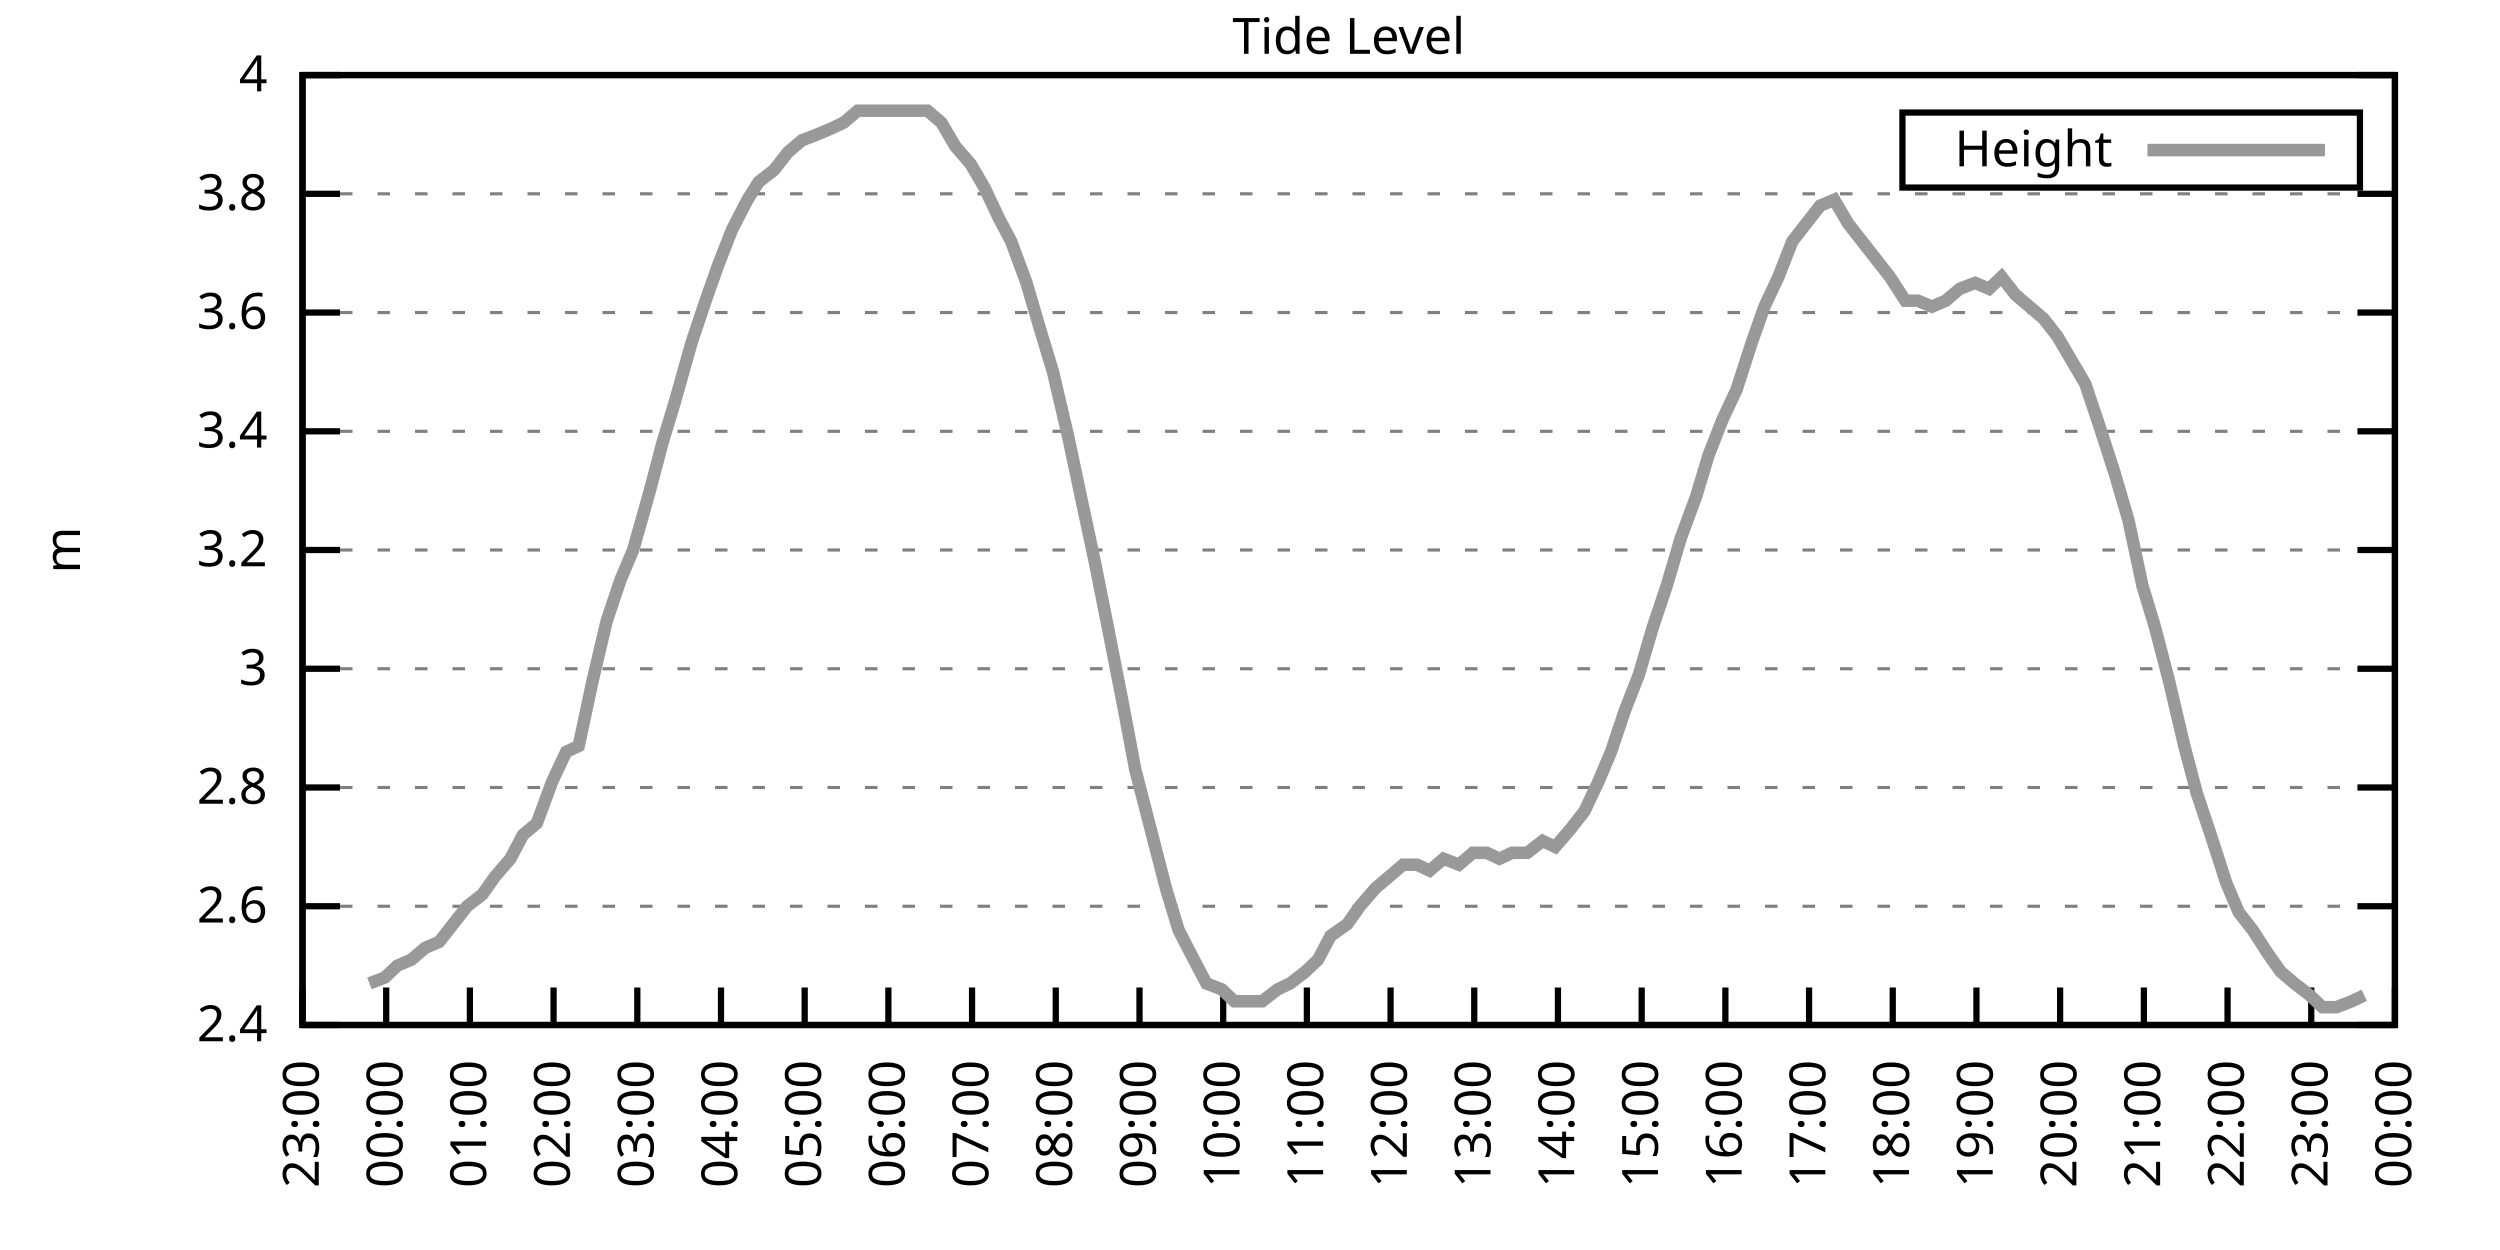
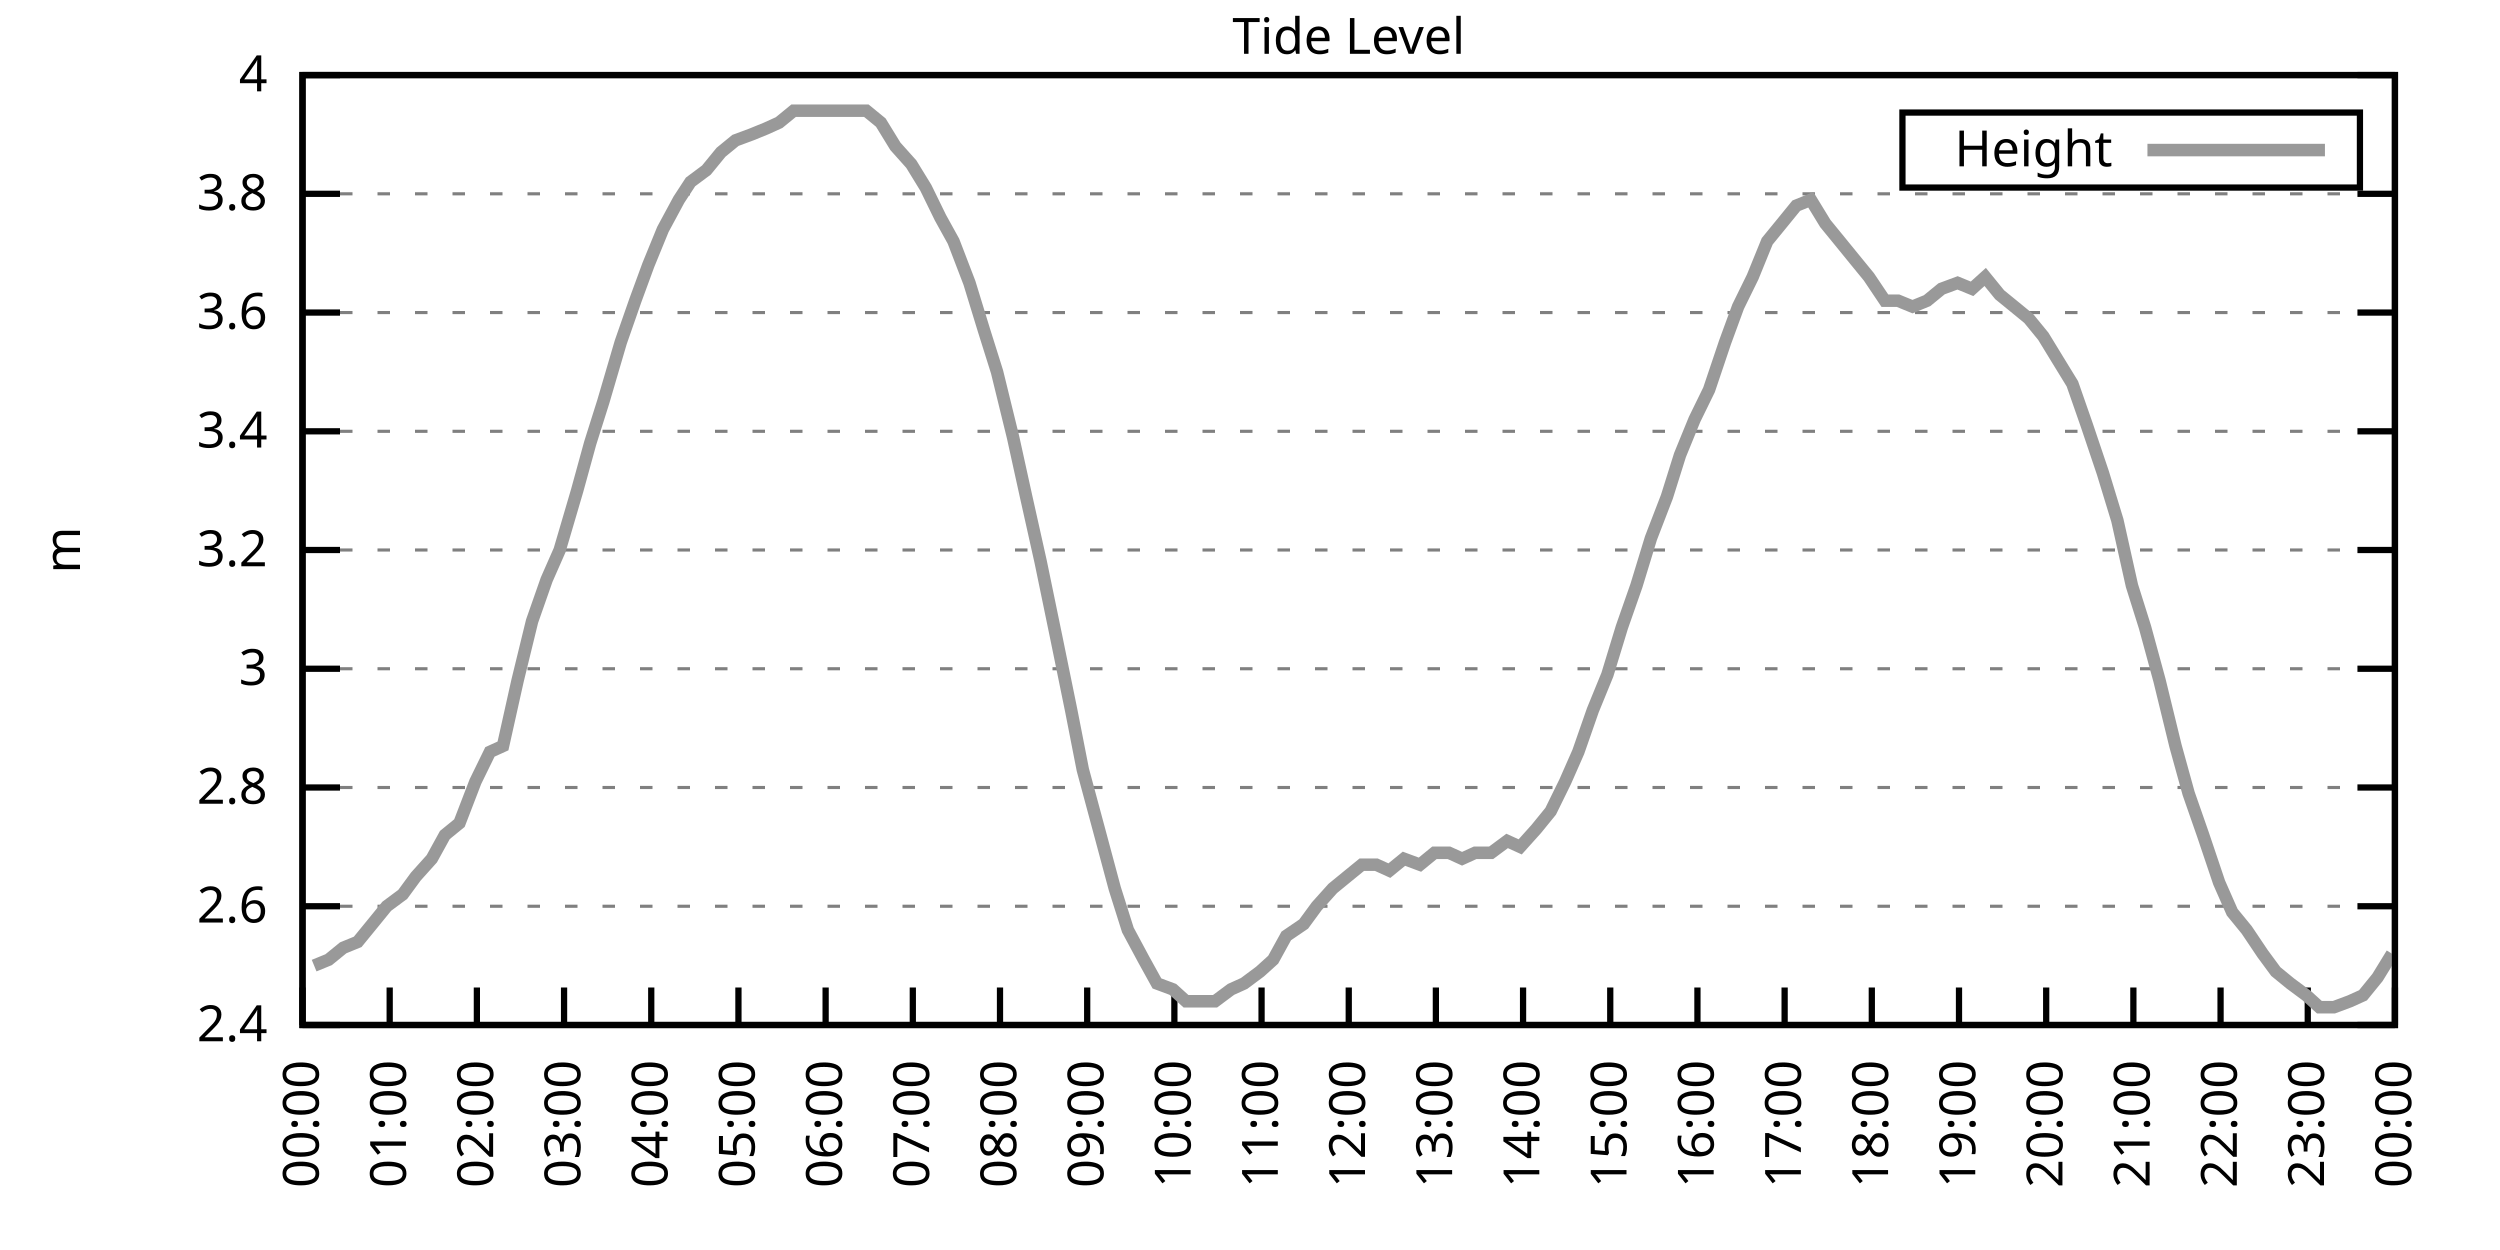
<svg xmlns="http://www.w3.org/2000/svg" xmlns:xlink="http://www.w3.org/1999/xlink" width="400" height="200" viewBox="0 0 400 200">
  <g id="gnuplot_canvas">
    <rect x="0" y="0" width="400" height="200" fill="none" />
    <defs>
      <circle id="gpDot" r="0.5" stroke-width="0.5" stroke="currentColor" />
      <path id="gpPt0" stroke-width="0.333" stroke="currentColor" d="M-1,0 h2 M0,-1 v2" />
      <path id="gpPt1" stroke-width="0.333" stroke="currentColor" d="M-1,-1 L1,1 M1,-1 L-1,1" />
      <path id="gpPt2" stroke-width="0.333" stroke="currentColor" d="M-1,0 L1,0 M0,-1 L0,1 M-1,-1 L1,1 M-1,1 L1,-1" />
      <rect id="gpPt3" stroke-width="0.333" stroke="currentColor" x="-1" y="-1" width="2" height="2" />
      <rect id="gpPt4" stroke-width="0.333" stroke="currentColor" fill="currentColor" x="-1" y="-1" width="2" height="2" />
      <circle id="gpPt5" stroke-width="0.333" stroke="currentColor" cx="0" cy="0" r="1" />
      <use xlink:href="#gpPt5" id="gpPt6" fill="currentColor" stroke="none" />
      <path id="gpPt7" stroke-width="0.333" stroke="currentColor" d="M0,-1.33 L-1.33,0.67 L1.33,0.67 z" />
      <use xlink:href="#gpPt7" id="gpPt8" fill="currentColor" stroke="none" />
      <use xlink:href="#gpPt7" id="gpPt9" stroke="currentColor" transform="rotate(180)" />
      <use xlink:href="#gpPt9" id="gpPt10" fill="currentColor" stroke="none" />
      <use xlink:href="#gpPt3" id="gpPt11" stroke="currentColor" transform="rotate(45)" />
      <use xlink:href="#gpPt11" id="gpPt12" fill="currentColor" stroke="none" />
      <path id="gpPt13" stroke-width="0.333" stroke="currentColor" d="M0,1.330 L1.265,0.411 L0.782,-1.067 L-0.782,-1.076 L-1.265,0.411 z" />
      <use xlink:href="#gpPt13" id="gpPt14" fill="currentColor" stroke="none" />
      <filter id="textbox" filterUnits="objectBoundingBox" x="0" y="0" height="1" width="1">
        <feFlood flood-color="white" flood-opacity="1" result="bgnd" />
        <feComposite in="SourceGraphic" in2="bgnd" operator="atop" />
      </filter>
      <filter id="greybox" filterUnits="objectBoundingBox" x="0" y="0" height="1" width="1">
        <feFlood flood-color="lightgrey" flood-opacity="1" result="grey" />
        <feComposite in="SourceGraphic" in2="grey" operator="atop" />
      </filter>
    </defs>
    <g fill="none" color="white" stroke="currentColor" stroke-width="1.00" stroke-linecap="butt" stroke-linejoin="miter">
</g>
    <g fill="none" color="black" stroke="currentColor" stroke-width="1.00" stroke-linecap="butt" stroke-linejoin="miter">
      <g stroke="none" shape-rendering="crispEdges">
        <polygon fill="rgb(255, 255, 255)" points="48.40,164.00 383.18,164.00 383.18,12.02 48.40,12.02 " />
      </g>
    </g>
    <g fill="none" color="black" stroke="currentColor" stroke-width="1.00" stroke-linecap="butt" stroke-linejoin="miter">
</g>
    <g fill="none" color="black" stroke="black" stroke-width="0.50" stroke-linecap="butt" stroke-linejoin="miter">
</g>
    <g fill="none" color="gray" stroke="currentColor" stroke-width="0.50" stroke-linecap="butt" stroke-linejoin="miter">
      <path stroke="gray" stroke-dasharray="2,4" class="gridline" d="M48.40,164.00 L383.19,164.00  " />
    </g>
    <g fill="none" color="gray" stroke="gray" stroke-width="1.00" stroke-linecap="butt" stroke-linejoin="miter">
</g>
    <g fill="none" color="black" stroke="currentColor" stroke-width="1.00" stroke-linecap="butt" stroke-linejoin="miter">
      <path stroke="black" d="M48.40,164.00 L54.40,164.00 M383.19,164.00 L377.19,164.00  " />
      <g transform="translate(42.80,166.60)" stroke="none" fill="black" font-family="Sans" font-size="8.00" text-anchor="end">
        <text>
          <tspan font-family="Sans"> 2.4</tspan>
        </text>
      </g>
    </g>
    <g fill="none" color="black" stroke="currentColor" stroke-width="1.00" stroke-linecap="butt" stroke-linejoin="miter">
</g>
    <g fill="none" color="black" stroke="black" stroke-width="0.50" stroke-linecap="butt" stroke-linejoin="miter">
</g>
    <g fill="none" color="gray" stroke="currentColor" stroke-width="0.50" stroke-linecap="butt" stroke-linejoin="miter">
      <path stroke="gray" stroke-dasharray="2,4" class="gridline" d="M48.40,145.00 L383.19,145.00  " />
    </g>
    <g fill="none" color="gray" stroke="gray" stroke-width="1.00" stroke-linecap="butt" stroke-linejoin="miter">
</g>
    <g fill="none" color="black" stroke="currentColor" stroke-width="1.00" stroke-linecap="butt" stroke-linejoin="miter">
      <path stroke="black" d="M48.40,145.00 L54.40,145.00 M383.19,145.00 L377.19,145.00  " />
      <g transform="translate(42.80,147.60)" stroke="none" fill="black" font-family="Sans" font-size="8.00" text-anchor="end">
        <text>
          <tspan font-family="Sans"> 2.6</tspan>
        </text>
      </g>
    </g>
    <g fill="none" color="black" stroke="currentColor" stroke-width="1.00" stroke-linecap="butt" stroke-linejoin="miter">
</g>
    <g fill="none" color="black" stroke="black" stroke-width="0.50" stroke-linecap="butt" stroke-linejoin="miter">
</g>
    <g fill="none" color="gray" stroke="currentColor" stroke-width="0.50" stroke-linecap="butt" stroke-linejoin="miter">
      <path stroke="gray" stroke-dasharray="2,4" class="gridline" d="M48.40,126.00 L383.19,126.00  " />
    </g>
    <g fill="none" color="gray" stroke="gray" stroke-width="1.00" stroke-linecap="butt" stroke-linejoin="miter">
</g>
    <g fill="none" color="black" stroke="currentColor" stroke-width="1.00" stroke-linecap="butt" stroke-linejoin="miter">
      <path stroke="black" d="M48.40,126.00 L54.40,126.00 M383.19,126.00 L377.19,126.00  " />
      <g transform="translate(42.80,128.60)" stroke="none" fill="black" font-family="Sans" font-size="8.00" text-anchor="end">
        <text>
          <tspan font-family="Sans"> 2.8</tspan>
        </text>
      </g>
    </g>
    <g fill="none" color="black" stroke="currentColor" stroke-width="1.00" stroke-linecap="butt" stroke-linejoin="miter">
</g>
    <g fill="none" color="black" stroke="black" stroke-width="0.50" stroke-linecap="butt" stroke-linejoin="miter">
</g>
    <g fill="none" color="gray" stroke="currentColor" stroke-width="0.50" stroke-linecap="butt" stroke-linejoin="miter">
      <path stroke="gray" stroke-dasharray="2,4" class="gridline" d="M48.40,107.00 L383.19,107.00  " />
    </g>
    <g fill="none" color="gray" stroke="gray" stroke-width="1.00" stroke-linecap="butt" stroke-linejoin="miter">
</g>
    <g fill="none" color="black" stroke="currentColor" stroke-width="1.00" stroke-linecap="butt" stroke-linejoin="miter">
      <path stroke="black" d="M48.40,107.00 L54.40,107.00 M383.19,107.00 L377.19,107.00  " />
      <g transform="translate(42.80,109.60)" stroke="none" fill="black" font-family="Sans" font-size="8.00" text-anchor="end">
        <text>
          <tspan font-family="Sans"> 3</tspan>
        </text>
      </g>
    </g>
    <g fill="none" color="black" stroke="currentColor" stroke-width="1.00" stroke-linecap="butt" stroke-linejoin="miter">
</g>
    <g fill="none" color="black" stroke="black" stroke-width="0.50" stroke-linecap="butt" stroke-linejoin="miter">
</g>
    <g fill="none" color="gray" stroke="currentColor" stroke-width="0.50" stroke-linecap="butt" stroke-linejoin="miter">
      <path stroke="gray" stroke-dasharray="2,4" class="gridline" d="M48.40,88.00 L383.19,88.00  " />
    </g>
    <g fill="none" color="gray" stroke="gray" stroke-width="1.00" stroke-linecap="butt" stroke-linejoin="miter">
</g>
    <g fill="none" color="black" stroke="currentColor" stroke-width="1.00" stroke-linecap="butt" stroke-linejoin="miter">
      <path stroke="black" d="M48.40,88.00 L54.40,88.00 M383.19,88.00 L377.19,88.00  " />
      <g transform="translate(42.80,90.60)" stroke="none" fill="black" font-family="Sans" font-size="8.00" text-anchor="end">
        <text>
          <tspan font-family="Sans"> 3.2</tspan>
        </text>
      </g>
    </g>
    <g fill="none" color="black" stroke="currentColor" stroke-width="1.00" stroke-linecap="butt" stroke-linejoin="miter">
</g>
    <g fill="none" color="black" stroke="black" stroke-width="0.50" stroke-linecap="butt" stroke-linejoin="miter">
</g>
    <g fill="none" color="gray" stroke="currentColor" stroke-width="0.50" stroke-linecap="butt" stroke-linejoin="miter">
      <path stroke="gray" stroke-dasharray="2,4" class="gridline" d="M48.40,69.01 L383.19,69.01  " />
    </g>
    <g fill="none" color="gray" stroke="gray" stroke-width="1.00" stroke-linecap="butt" stroke-linejoin="miter">
</g>
    <g fill="none" color="black" stroke="currentColor" stroke-width="1.00" stroke-linecap="butt" stroke-linejoin="miter">
      <path stroke="black" d="M48.40,69.01 L54.40,69.01 M383.19,69.01 L377.19,69.01  " />
      <g transform="translate(42.80,71.61)" stroke="none" fill="black" font-family="Sans" font-size="8.00" text-anchor="end">
        <text>
          <tspan font-family="Sans"> 3.4</tspan>
        </text>
      </g>
    </g>
    <g fill="none" color="black" stroke="currentColor" stroke-width="1.00" stroke-linecap="butt" stroke-linejoin="miter">
</g>
    <g fill="none" color="black" stroke="black" stroke-width="0.50" stroke-linecap="butt" stroke-linejoin="miter">
</g>
    <g fill="none" color="gray" stroke="currentColor" stroke-width="0.50" stroke-linecap="butt" stroke-linejoin="miter">
      <path stroke="gray" stroke-dasharray="2,4" class="gridline" d="M48.40,50.01 L383.19,50.01  " />
    </g>
    <g fill="none" color="gray" stroke="gray" stroke-width="1.00" stroke-linecap="butt" stroke-linejoin="miter">
</g>
    <g fill="none" color="black" stroke="currentColor" stroke-width="1.00" stroke-linecap="butt" stroke-linejoin="miter">
      <path stroke="black" d="M48.40,50.01 L54.40,50.01 M383.19,50.01 L377.19,50.01  " />
      <g transform="translate(42.80,52.61)" stroke="none" fill="black" font-family="Sans" font-size="8.00" text-anchor="end">
        <text>
          <tspan font-family="Sans"> 3.6</tspan>
        </text>
      </g>
    </g>
    <g fill="none" color="black" stroke="currentColor" stroke-width="1.00" stroke-linecap="butt" stroke-linejoin="miter">
</g>
    <g fill="none" color="black" stroke="black" stroke-width="0.50" stroke-linecap="butt" stroke-linejoin="miter">
</g>
    <g fill="none" color="gray" stroke="currentColor" stroke-width="0.50" stroke-linecap="butt" stroke-linejoin="miter">
      <path stroke="gray" stroke-dasharray="2,4" class="gridline" d="M48.40,31.01 L383.19,31.01  " />
    </g>
    <g fill="none" color="gray" stroke="gray" stroke-width="1.00" stroke-linecap="butt" stroke-linejoin="miter">
</g>
    <g fill="none" color="black" stroke="currentColor" stroke-width="1.00" stroke-linecap="butt" stroke-linejoin="miter">
      <path stroke="black" d="M48.40,31.01 L54.40,31.01 M383.19,31.01 L377.19,31.01  " />
      <g transform="translate(42.80,33.61)" stroke="none" fill="black" font-family="Sans" font-size="8.00" text-anchor="end">
        <text>
          <tspan font-family="Sans"> 3.8</tspan>
        </text>
      </g>
    </g>
    <g fill="none" color="black" stroke="currentColor" stroke-width="1.00" stroke-linecap="butt" stroke-linejoin="miter">
</g>
    <g fill="none" color="black" stroke="black" stroke-width="0.50" stroke-linecap="butt" stroke-linejoin="miter">
</g>
    <g fill="none" color="gray" stroke="currentColor" stroke-width="0.50" stroke-linecap="butt" stroke-linejoin="miter">
      <path stroke="gray" stroke-dasharray="2,4" class="gridline" d="M48.40,12.01 L383.19,12.01  " />
    </g>
    <g fill="none" color="gray" stroke="gray" stroke-width="1.00" stroke-linecap="butt" stroke-linejoin="miter">
</g>
    <g fill="none" color="black" stroke="currentColor" stroke-width="1.00" stroke-linecap="butt" stroke-linejoin="miter">
      <path stroke="black" d="M48.40,12.01 L54.40,12.01 M383.19,12.01 L377.19,12.01  " />
      <g transform="translate(42.80,14.61)" stroke="none" fill="black" font-family="Sans" font-size="8.00" text-anchor="end">
        <text>
          <tspan font-family="Sans"> 4</tspan>
        </text>
      </g>
    </g>
    <g fill="none" color="black" stroke="currentColor" stroke-width="1.00" stroke-linecap="butt" stroke-linejoin="miter">
      <path stroke="black" d="M48.40,164.00 L48.40,158.00  " />
      <g transform="translate(51.00,169.60) rotate(270.00)" stroke="none" fill="black" font-family="Sans" font-size="8.00" text-anchor="end">
        <text>
-           <tspan font-family="Sans">23:00</tspan>
-         </text>
-       </g>
-     </g>
-     <g fill="none" color="black" stroke="currentColor" stroke-width="1.00" stroke-linecap="butt" stroke-linejoin="miter">
-       <path stroke="black" d="M61.79,164.00 L61.79,158.00  " />
-       <g transform="translate(64.39,169.60) rotate(270.00)" stroke="none" fill="black" font-family="Sans" font-size="8.00" text-anchor="end">
-         <text>
          <tspan font-family="Sans">00:00</tspan>
        </text>
      </g>
    </g>
    <g fill="none" color="black" stroke="currentColor" stroke-width="1.00" stroke-linecap="butt" stroke-linejoin="miter">
-       <path stroke="black" d="M75.18,164.00 L75.18,158.00  " />
-       <g transform="translate(77.78,169.60) rotate(270.00)" stroke="none" fill="black" font-family="Sans" font-size="8.00" text-anchor="end">
+       <path stroke="black" d="M62.35,164.00 L62.35,158.00  " />
+       <g transform="translate(64.95,169.60) rotate(270.00)" stroke="none" fill="black" font-family="Sans" font-size="8.00" text-anchor="end">
        <text>
          <tspan font-family="Sans">01:00</tspan>
        </text>
      </g>
    </g>
    <g fill="none" color="black" stroke="currentColor" stroke-width="1.00" stroke-linecap="butt" stroke-linejoin="miter">
-       <path stroke="black" d="M88.57,164.00 L88.57,158.00  " />
-       <g transform="translate(91.17,169.60) rotate(270.00)" stroke="none" fill="black" font-family="Sans" font-size="8.00" text-anchor="end">
+       <path stroke="black" d="M76.30,164.00 L76.30,158.00  " />
+       <g transform="translate(78.90,169.60) rotate(270.00)" stroke="none" fill="black" font-family="Sans" font-size="8.00" text-anchor="end">
        <text>
          <tspan font-family="Sans">02:00</tspan>
        </text>
      </g>
    </g>
    <g fill="none" color="black" stroke="currentColor" stroke-width="1.00" stroke-linecap="butt" stroke-linejoin="miter">
-       <path stroke="black" d="M101.97,164.00 L101.97,158.00  " />
-       <g transform="translate(104.57,169.60) rotate(270.00)" stroke="none" fill="black" font-family="Sans" font-size="8.00" text-anchor="end">
+       <path stroke="black" d="M90.25,164.00 L90.25,158.00  " />
+       <g transform="translate(92.85,169.60) rotate(270.00)" stroke="none" fill="black" font-family="Sans" font-size="8.00" text-anchor="end">
        <text>
          <tspan font-family="Sans">03:00</tspan>
        </text>
      </g>
    </g>
    <g fill="none" color="black" stroke="currentColor" stroke-width="1.00" stroke-linecap="butt" stroke-linejoin="miter">
-       <path stroke="black" d="M115.36,164.00 L115.36,158.00  " />
-       <g transform="translate(117.96,169.60) rotate(270.00)" stroke="none" fill="black" font-family="Sans" font-size="8.00" text-anchor="end">
+       <path stroke="black" d="M104.20,164.00 L104.20,158.00  " />
+       <g transform="translate(106.80,169.60) rotate(270.00)" stroke="none" fill="black" font-family="Sans" font-size="8.00" text-anchor="end">
        <text>
          <tspan font-family="Sans">04:00</tspan>
        </text>
      </g>
    </g>
    <g fill="none" color="black" stroke="currentColor" stroke-width="1.00" stroke-linecap="butt" stroke-linejoin="miter">
-       <path stroke="black" d="M128.75,164.00 L128.75,158.00  " />
-       <g transform="translate(131.35,169.60) rotate(270.00)" stroke="none" fill="black" font-family="Sans" font-size="8.00" text-anchor="end">
+       <path stroke="black" d="M118.15,164.00 L118.15,158.00  " />
+       <g transform="translate(120.75,169.60) rotate(270.00)" stroke="none" fill="black" font-family="Sans" font-size="8.00" text-anchor="end">
        <text>
          <tspan font-family="Sans">05:00</tspan>
        </text>
      </g>
    </g>
    <g fill="none" color="black" stroke="currentColor" stroke-width="1.00" stroke-linecap="butt" stroke-linejoin="miter">
-       <path stroke="black" d="M142.14,164.00 L142.14,158.00  " />
-       <g transform="translate(144.74,169.60) rotate(270.00)" stroke="none" fill="black" font-family="Sans" font-size="8.00" text-anchor="end">
+       <path stroke="black" d="M132.10,164.00 L132.10,158.00  " />
+       <g transform="translate(134.70,169.60) rotate(270.00)" stroke="none" fill="black" font-family="Sans" font-size="8.00" text-anchor="end">
        <text>
          <tspan font-family="Sans">06:00</tspan>
        </text>
      </g>
    </g>
    <g fill="none" color="black" stroke="currentColor" stroke-width="1.00" stroke-linecap="butt" stroke-linejoin="miter">
-       <path stroke="black" d="M155.53,164.00 L155.53,158.00  " />
-       <g transform="translate(158.13,169.60) rotate(270.00)" stroke="none" fill="black" font-family="Sans" font-size="8.00" text-anchor="end">
+       <path stroke="black" d="M146.05,164.00 L146.05,158.00  " />
+       <g transform="translate(148.65,169.60) rotate(270.00)" stroke="none" fill="black" font-family="Sans" font-size="8.00" text-anchor="end">
        <text>
          <tspan font-family="Sans">07:00</tspan>
        </text>
      </g>
    </g>
    <g fill="none" color="black" stroke="currentColor" stroke-width="1.00" stroke-linecap="butt" stroke-linejoin="miter">
-       <path stroke="black" d="M168.92,164.00 L168.92,158.00  " />
-       <g transform="translate(171.52,169.60) rotate(270.00)" stroke="none" fill="black" font-family="Sans" font-size="8.00" text-anchor="end">
+       <path stroke="black" d="M160.00,164.00 L160.00,158.00  " />
+       <g transform="translate(162.60,169.60) rotate(270.00)" stroke="none" fill="black" font-family="Sans" font-size="8.00" text-anchor="end">
        <text>
          <tspan font-family="Sans">08:00</tspan>
        </text>
      </g>
    </g>
    <g fill="none" color="black" stroke="currentColor" stroke-width="1.00" stroke-linecap="butt" stroke-linejoin="miter">
-       <path stroke="black" d="M182.32,164.00 L182.32,158.00  " />
-       <g transform="translate(184.92,169.60) rotate(270.00)" stroke="none" fill="black" font-family="Sans" font-size="8.00" text-anchor="end">
+       <path stroke="black" d="M173.95,164.00 L173.95,158.00  " />
+       <g transform="translate(176.55,169.60) rotate(270.00)" stroke="none" fill="black" font-family="Sans" font-size="8.00" text-anchor="end">
        <text>
          <tspan font-family="Sans">09:00</tspan>
        </text>
      </g>
    </g>
    <g fill="none" color="black" stroke="currentColor" stroke-width="1.00" stroke-linecap="butt" stroke-linejoin="miter">
-       <path stroke="black" d="M195.71,164.00 L195.71,158.00  " />
-       <g transform="translate(198.31,169.60) rotate(270.00)" stroke="none" fill="black" font-family="Sans" font-size="8.00" text-anchor="end">
+       <path stroke="black" d="M187.90,164.00 L187.90,158.00  " />
+       <g transform="translate(190.50,169.60) rotate(270.00)" stroke="none" fill="black" font-family="Sans" font-size="8.00" text-anchor="end">
        <text>
          <tspan font-family="Sans">10:00</tspan>
        </text>
      </g>
    </g>
    <g fill="none" color="black" stroke="currentColor" stroke-width="1.00" stroke-linecap="butt" stroke-linejoin="miter">
-       <path stroke="black" d="M209.10,164.00 L209.10,158.00  " />
-       <g transform="translate(211.70,169.60) rotate(270.00)" stroke="none" fill="black" font-family="Sans" font-size="8.00" text-anchor="end">
+       <path stroke="black" d="M201.85,164.00 L201.85,158.00  " />
+       <g transform="translate(204.45,169.60) rotate(270.00)" stroke="none" fill="black" font-family="Sans" font-size="8.00" text-anchor="end">
        <text>
          <tspan font-family="Sans">11:00</tspan>
        </text>
      </g>
    </g>
    <g fill="none" color="black" stroke="currentColor" stroke-width="1.00" stroke-linecap="butt" stroke-linejoin="miter">
-       <path stroke="black" d="M222.49,164.00 L222.49,158.00  " />
-       <g transform="translate(225.09,169.60) rotate(270.00)" stroke="none" fill="black" font-family="Sans" font-size="8.00" text-anchor="end">
+       <path stroke="black" d="M215.80,164.00 L215.80,158.00  " />
+       <g transform="translate(218.40,169.60) rotate(270.00)" stroke="none" fill="black" font-family="Sans" font-size="8.00" text-anchor="end">
        <text>
          <tspan font-family="Sans">12:00</tspan>
        </text>
      </g>
    </g>
    <g fill="none" color="black" stroke="currentColor" stroke-width="1.00" stroke-linecap="butt" stroke-linejoin="miter">
-       <path stroke="black" d="M235.88,164.00 L235.88,158.00  " />
-       <g transform="translate(238.48,169.60) rotate(270.00)" stroke="none" fill="black" font-family="Sans" font-size="8.00" text-anchor="end">
+       <path stroke="black" d="M229.74,164.00 L229.74,158.00  " />
+       <g transform="translate(232.34,169.60) rotate(270.00)" stroke="none" fill="black" font-family="Sans" font-size="8.00" text-anchor="end">
        <text>
          <tspan font-family="Sans">13:00</tspan>
        </text>
      </g>
    </g>
    <g fill="none" color="black" stroke="currentColor" stroke-width="1.00" stroke-linecap="butt" stroke-linejoin="miter">
-       <path stroke="black" d="M249.27,164.00 L249.27,158.00  " />
-       <g transform="translate(251.87,169.60) rotate(270.00)" stroke="none" fill="black" font-family="Sans" font-size="8.00" text-anchor="end">
+       <path stroke="black" d="M243.69,164.00 L243.69,158.00  " />
+       <g transform="translate(246.29,169.60) rotate(270.00)" stroke="none" fill="black" font-family="Sans" font-size="8.00" text-anchor="end">
        <text>
          <tspan font-family="Sans">14:00</tspan>
        </text>
      </g>
    </g>
    <g fill="none" color="black" stroke="currentColor" stroke-width="1.00" stroke-linecap="butt" stroke-linejoin="miter">
-       <path stroke="black" d="M262.67,164.00 L262.67,158.00  " />
-       <g transform="translate(265.27,169.60) rotate(270.00)" stroke="none" fill="black" font-family="Sans" font-size="8.00" text-anchor="end">
+       <path stroke="black" d="M257.64,164.00 L257.64,158.00  " />
+       <g transform="translate(260.24,169.60) rotate(270.00)" stroke="none" fill="black" font-family="Sans" font-size="8.00" text-anchor="end">
        <text>
          <tspan font-family="Sans">15:00</tspan>
        </text>
      </g>
    </g>
    <g fill="none" color="black" stroke="currentColor" stroke-width="1.00" stroke-linecap="butt" stroke-linejoin="miter">
-       <path stroke="black" d="M276.06,164.00 L276.06,158.00  " />
-       <g transform="translate(278.66,169.60) rotate(270.00)" stroke="none" fill="black" font-family="Sans" font-size="8.00" text-anchor="end">
+       <path stroke="black" d="M271.59,164.00 L271.59,158.00  " />
+       <g transform="translate(274.19,169.60) rotate(270.00)" stroke="none" fill="black" font-family="Sans" font-size="8.00" text-anchor="end">
        <text>
          <tspan font-family="Sans">16:00</tspan>
        </text>
      </g>
    </g>
    <g fill="none" color="black" stroke="currentColor" stroke-width="1.00" stroke-linecap="butt" stroke-linejoin="miter">
-       <path stroke="black" d="M289.45,164.00 L289.45,158.00  " />
-       <g transform="translate(292.05,169.60) rotate(270.00)" stroke="none" fill="black" font-family="Sans" font-size="8.00" text-anchor="end">
+       <path stroke="black" d="M285.54,164.00 L285.54,158.00  " />
+       <g transform="translate(288.14,169.60) rotate(270.00)" stroke="none" fill="black" font-family="Sans" font-size="8.00" text-anchor="end">
        <text>
          <tspan font-family="Sans">17:00</tspan>
        </text>
      </g>
    </g>
    <g fill="none" color="black" stroke="currentColor" stroke-width="1.00" stroke-linecap="butt" stroke-linejoin="miter">
-       <path stroke="black" d="M302.84,164.00 L302.84,158.00  " />
-       <g transform="translate(305.44,169.60) rotate(270.00)" stroke="none" fill="black" font-family="Sans" font-size="8.00" text-anchor="end">
+       <path stroke="black" d="M299.49,164.00 L299.49,158.00  " />
+       <g transform="translate(302.09,169.60) rotate(270.00)" stroke="none" fill="black" font-family="Sans" font-size="8.00" text-anchor="end">
        <text>
          <tspan font-family="Sans">18:00</tspan>
        </text>
      </g>
    </g>
    <g fill="none" color="black" stroke="currentColor" stroke-width="1.00" stroke-linecap="butt" stroke-linejoin="miter">
-       <path stroke="black" d="M316.23,164.00 L316.23,158.00  " />
-       <g transform="translate(318.83,169.60) rotate(270.00)" stroke="none" fill="black" font-family="Sans" font-size="8.00" text-anchor="end">
+       <path stroke="black" d="M313.44,164.00 L313.44,158.00  " />
+       <g transform="translate(316.04,169.60) rotate(270.00)" stroke="none" fill="black" font-family="Sans" font-size="8.00" text-anchor="end">
        <text>
          <tspan font-family="Sans">19:00</tspan>
        </text>
      </g>
    </g>
    <g fill="none" color="black" stroke="currentColor" stroke-width="1.00" stroke-linecap="butt" stroke-linejoin="miter">
-       <path stroke="black" d="M329.62,164.00 L329.62,158.00  " />
-       <g transform="translate(332.22,169.60) rotate(270.00)" stroke="none" fill="black" font-family="Sans" font-size="8.00" text-anchor="end">
+       <path stroke="black" d="M327.39,164.00 L327.39,158.00  " />
+       <g transform="translate(329.99,169.60) rotate(270.00)" stroke="none" fill="black" font-family="Sans" font-size="8.00" text-anchor="end">
        <text>
          <tspan font-family="Sans">20:00</tspan>
        </text>
      </g>
    </g>
    <g fill="none" color="black" stroke="currentColor" stroke-width="1.00" stroke-linecap="butt" stroke-linejoin="miter">
-       <path stroke="black" d="M343.02,164.00 L343.02,158.00  " />
-       <g transform="translate(345.62,169.60) rotate(270.00)" stroke="none" fill="black" font-family="Sans" font-size="8.00" text-anchor="end">
+       <path stroke="black" d="M341.34,164.00 L341.34,158.00  " />
+       <g transform="translate(343.94,169.60) rotate(270.00)" stroke="none" fill="black" font-family="Sans" font-size="8.00" text-anchor="end">
        <text>
          <tspan font-family="Sans">21:00</tspan>
        </text>
      </g>
    </g>
    <g fill="none" color="black" stroke="currentColor" stroke-width="1.00" stroke-linecap="butt" stroke-linejoin="miter">
-       <path stroke="black" d="M356.41,164.00 L356.41,158.00  " />
-       <g transform="translate(359.01,169.60) rotate(270.00)" stroke="none" fill="black" font-family="Sans" font-size="8.00" text-anchor="end">
+       <path stroke="black" d="M355.29,164.00 L355.29,158.00  " />
+       <g transform="translate(357.89,169.60) rotate(270.00)" stroke="none" fill="black" font-family="Sans" font-size="8.00" text-anchor="end">
        <text>
          <tspan font-family="Sans">22:00</tspan>
        </text>
      </g>
    </g>
    <g fill="none" color="black" stroke="currentColor" stroke-width="1.00" stroke-linecap="butt" stroke-linejoin="miter">
-       <path stroke="black" d="M369.80,164.00 L369.80,158.00  " />
-       <g transform="translate(372.40,169.60) rotate(270.00)" stroke="none" fill="black" font-family="Sans" font-size="8.00" text-anchor="end">
+       <path stroke="black" d="M369.24,164.00 L369.24,158.00  " />
+       <g transform="translate(371.84,169.60) rotate(270.00)" stroke="none" fill="black" font-family="Sans" font-size="8.00" text-anchor="end">
        <text>
          <tspan font-family="Sans">23:00</tspan>
        </text>
      </g>
    </g>
    <g fill="none" color="black" stroke="currentColor" stroke-width="1.00" stroke-linecap="butt" stroke-linejoin="miter">
      <path stroke="black" d="M383.19,164.00 L383.19,158.00  " />
      <g transform="translate(385.79,169.60) rotate(270.00)" stroke="none" fill="black" font-family="Sans" font-size="8.00" text-anchor="end">
        <text>
          <tspan font-family="Sans">00:00</tspan>
        </text>
      </g>
    </g>
    <g fill="none" color="black" stroke="currentColor" stroke-width="1.00" stroke-linecap="butt" stroke-linejoin="miter">
</g>
    <g fill="none" color="black" stroke="currentColor" stroke-width="1.00" stroke-linecap="butt" stroke-linejoin="miter">
      <path stroke="black" d="M48.40,12.01 L48.40,164.00 L383.19,164.00 L383.19,12.01 L48.40,12.01 Z  " />
    </g>
    <g fill="none" color="black" stroke="currentColor" stroke-width="1.00" stroke-linecap="butt" stroke-linejoin="miter">
</g>
    <g fill="none" color="black" stroke="currentColor" stroke-width="1.00" stroke-linecap="butt" stroke-linejoin="miter">
      <path stroke="black" d="M304.39,30.01 L304.39,18.01 L377.59,18.01 L377.59,30.01 L304.39,30.01 Z  " />
    </g>
    <g id="Tide_level_plot_1">
      <g fill="none" color="white" stroke="black" stroke-width="2.00" stroke-linecap="butt" stroke-linejoin="miter">
</g>
      <g fill="none" color="black" stroke="currentColor" stroke-width="2.00" stroke-linecap="butt" stroke-linejoin="miter">
        <g transform="translate(337.99,26.61)" stroke="none" fill="black" font-family="Sans" font-size="8.00" text-anchor="end">
          <text>
            <tspan font-family="Sans">Height</tspan>
          </text>
        </g>
      </g>
      <g fill="none" color="black" stroke="currentColor" stroke-width="2.00" stroke-linecap="butt" stroke-linejoin="miter">
-         <path stroke="rgb(153, 153, 153)" d="M343.59,24.01 L371.99,24.01 M59.11,157.35 L61.57,156.40 L63.58,154.50 L65.81,153.55 L68.04,151.65 L70.27,150.70   L72.50,147.85 L74.74,145.00 L77.19,143.10 L79.20,140.25 L81.66,137.40 L83.66,133.60 L85.90,131.70 L88.35,125.05   L90.58,120.30 L92.59,119.35 L94.82,108.90 L97.06,99.40 L99.29,92.75 L101.30,88.00 L103.98,78.51 L105.98,70.91   L107.99,64.26 L110.67,54.76 L112.90,48.11 L114.91,42.41 L117.14,36.71 L119.60,31.96 L121.38,29.11 L123.84,27.21   L126.07,24.36 L128.30,22.46 L130.76,21.51 L132.99,20.56 L135.00,19.61 L137.23,17.71 L139.46,17.71 L141.69,17.71   L146.16,17.71 L148.39,17.71 L150.62,19.61 L152.85,23.41 L155.31,26.26 L157.54,30.06 L159.77,34.81 L161.78,38.61   L164.24,45.26 L166.47,52.86 L168.48,59.51 L170.93,69.96 L172.94,79.46 L175.17,89.90 L177.63,102.25 L179.86,113.65   L181.65,123.15 L184.10,132.65 L186.56,142.15 L188.57,148.80 L191.02,153.55 L193.03,157.35 L195.48,158.30 L197.49,160.20   L199.95,160.20 L201.96,160.20 L204.41,158.30 L206.42,157.35 L208.88,155.45 L210.88,153.55 L212.89,149.75 L215.57,147.85   L217.58,145.00 L220.04,142.15 L222.27,140.25 L224.50,138.35 L226.73,138.35 L228.74,139.30 L230.97,137.40 L233.43,138.35   L235.66,136.45 L237.89,136.45 L239.90,137.40 L241.91,136.45 L244.36,136.45 L246.82,134.55 L248.83,135.50 L251.28,132.65   L253.51,129.80 L255.75,125.05 L257.76,120.30 L259.99,113.65 L262.22,107.95 L264.45,100.35 L266.68,93.70 L268.92,86.11   L271.37,79.46 L273.38,72.81 L275.61,67.11 L277.84,62.36 L280.30,54.76 L282.31,49.06 L284.54,44.31 L286.77,38.61   L289.00,35.76 L291.23,32.91 L293.47,31.96 L295.70,35.76 L297.93,38.61 L300.16,41.46 L302.39,44.31 L304.85,48.11   L306.86,48.11 L309.09,49.06 L311.32,48.11 L313.55,46.21 L316.01,45.26 L318.24,46.21 L320.25,44.31 L322.48,47.16   L324.71,49.06 L326.95,50.96 L329.18,53.81 L331.41,57.61 L333.64,61.41 L335.87,68.06 L338.33,75.66 L340.56,83.26   L342.79,93.70 L344.80,100.35 L347.03,108.90 L349.49,119.35 L351.50,126.95 L353.73,133.60 L356.18,141.20 L358.19,145.95   L360.42,148.80 L362.88,152.60 L364.89,155.45 L367.12,157.35 L369.58,159.25 L371.58,161.15 L373.82,161.15 L376.27,160.20   L378.28,159.25  " />
+         <path stroke="rgb(153, 153, 153)" d="M343.59,24.01 L371.99,24.01 M50.26,154.50 L52.58,153.55 L54.91,151.65 L57.23,150.70 L59.56,147.85 L61.88,145.00   L64.44,143.10 L66.53,140.25 L69.09,137.40 L71.18,133.60 L73.51,131.70 L76.07,125.05 L78.39,120.30 L80.48,119.35   L82.81,108.90 L85.13,99.40 L87.46,92.75 L89.55,88.00 L92.34,78.51 L94.43,70.91 L96.53,64.26 L99.32,54.76   L101.64,48.11 L103.73,42.41 L106.06,36.71 L108.62,31.96 L110.48,29.11 L113.03,27.21 L115.36,24.36 L117.68,22.46   L120.24,21.51 L122.57,20.56 L124.66,19.61 L126.98,17.71 L129.31,17.71 L131.63,17.71 L136.28,17.71 L138.61,17.71   L140.93,19.61 L143.26,23.41 L145.81,26.26 L148.14,30.06 L150.46,34.81 L152.56,38.61 L155.11,45.26 L157.44,52.86   L159.53,59.51 L162.09,69.96 L164.18,79.46 L166.51,89.90 L169.06,102.25 L171.39,113.65 L173.25,123.15 L175.81,132.65   L178.36,142.15 L180.46,148.80 L183.01,153.55 L185.11,157.35 L187.66,158.30 L189.76,160.20 L192.31,160.20 L194.41,160.20   L196.96,158.30 L199.06,157.35 L201.61,155.45 L203.71,153.55 L205.80,149.75 L208.59,147.85 L210.68,145.00 L213.24,142.15   L215.56,140.25 L217.89,138.35 L220.21,138.35 L222.30,139.30 L224.63,137.40 L227.19,138.35 L229.51,136.45 L231.84,136.45   L233.93,137.40 L236.02,136.45 L238.58,136.45 L241.14,134.55 L243.23,135.50 L245.79,132.65 L248.11,129.80 L250.44,125.05   L252.53,120.30 L254.85,113.65 L257.18,107.95 L259.50,100.35 L261.83,93.70 L264.15,86.11 L266.71,79.46 L268.80,72.81   L271.13,67.11 L273.45,62.36 L276.01,54.76 L278.10,49.06 L280.43,44.31 L282.75,38.61 L285.08,35.76 L287.40,32.91   L289.73,31.96 L292.05,35.76 L294.38,38.61 L296.70,41.46 L299.03,44.31 L301.58,48.11 L303.68,48.11 L306.00,49.06   L308.33,48.11 L310.65,46.21 L313.21,45.26 L315.53,46.21 L317.63,44.31 L319.95,47.16 L322.28,49.06 L324.60,50.96   L326.93,53.81 L329.25,57.61 L331.58,61.41 L333.90,68.06 L336.46,75.66 L338.78,83.26 L341.11,93.70 L343.20,100.35   L345.53,108.90 L348.08,119.35 L350.18,126.95 L352.50,133.60 L355.06,141.20 L357.15,145.95 L359.48,148.80 L362.03,152.60   L364.13,155.45 L366.45,157.35 L369.01,159.25 L371.10,161.15 L373.43,161.15 L375.98,160.20 L378.08,159.25 L380.40,156.40   L382.73,152.60  " />
      </g>
    </g>
    <g fill="none" color="black" stroke="currentColor" stroke-width="2.00" stroke-linecap="butt" stroke-linejoin="miter">
</g>
    <g fill="none" color="black" stroke="black" stroke-width="1.00" stroke-linecap="butt" stroke-linejoin="miter">
</g>
    <g fill="none" color="black" stroke="currentColor" stroke-width="1.00" stroke-linecap="butt" stroke-linejoin="miter">
      <path stroke="black" d="M48.40,12.01 L48.40,164.00 L383.19,164.00 L383.19,12.01 L48.40,12.01 Z  " />
      <g transform="translate(12.80,88.01) rotate(270.00)" stroke="none" fill="black" font-family="Sans" font-size="8.00" text-anchor="middle">
        <text>
          <tspan font-family="Sans">m</tspan>
        </text>
      </g>
    </g>
    <g fill="none" color="black" stroke="currentColor" stroke-width="1.00" stroke-linecap="butt" stroke-linejoin="miter">
</g>
    <g fill="none" color="black" stroke="currentColor" stroke-width="1.00" stroke-linecap="butt" stroke-linejoin="miter">
      <g transform="translate(215.79,8.61)" stroke="none" fill="black" font-family="Sans" font-size="8.00" text-anchor="middle">
        <text>
          <tspan font-family="Sans">Tide Level</tspan>
        </text>
      </g>
    </g>
    <g fill="none" color="black" stroke="currentColor" stroke-width="1.00" stroke-linecap="butt" stroke-linejoin="miter">
</g>
  </g>
</svg>
